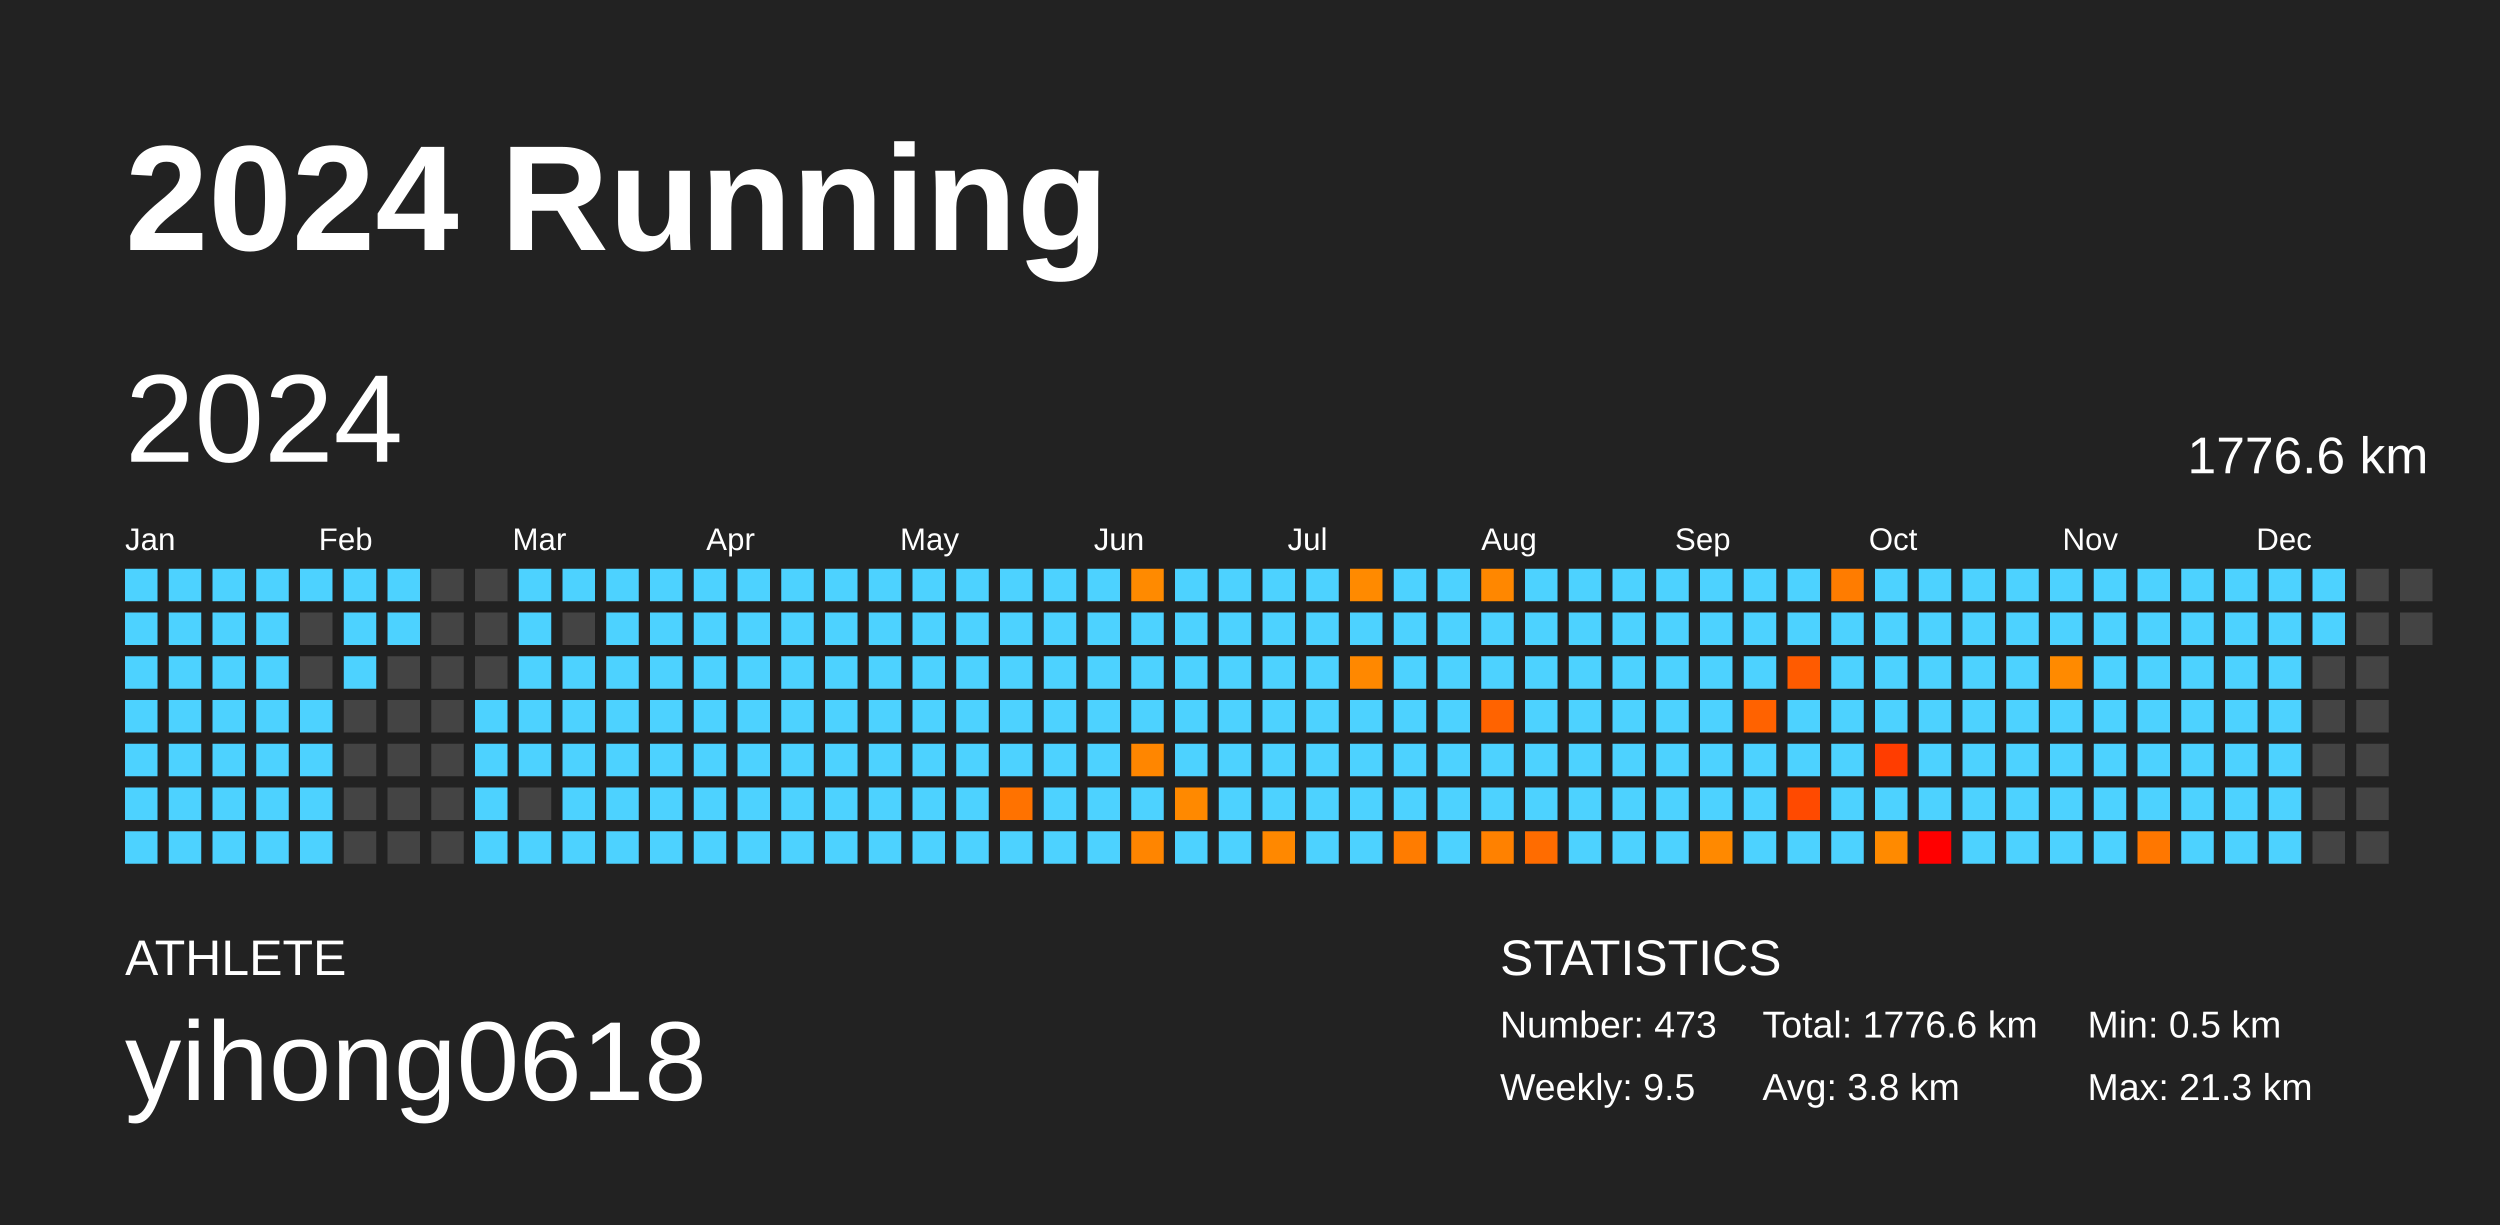
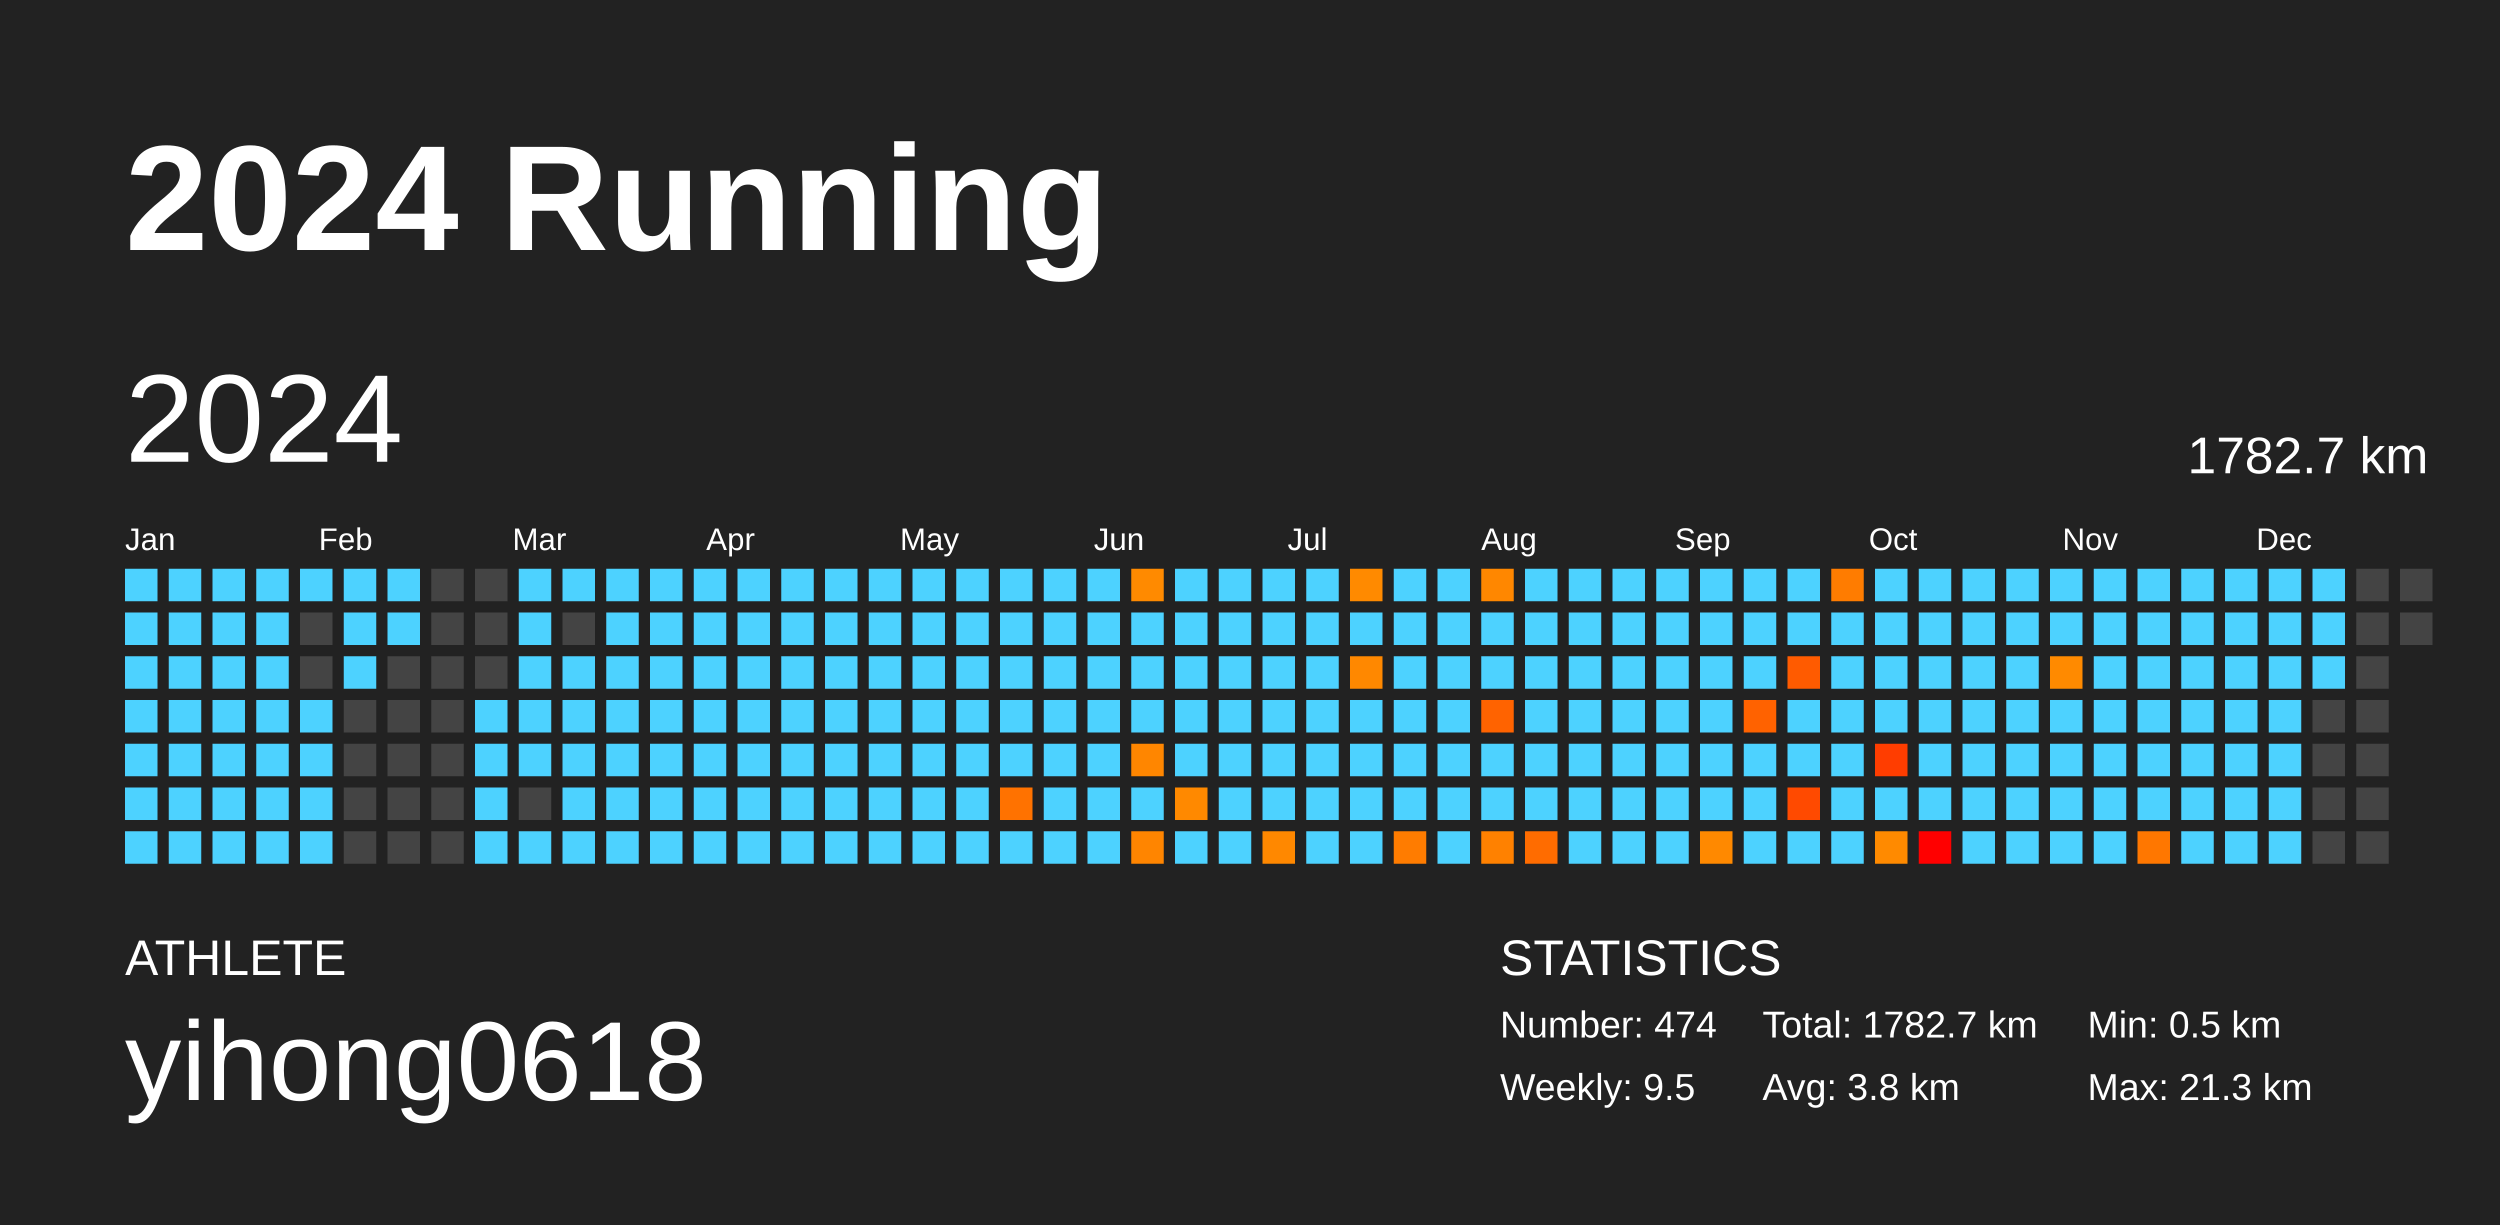
<svg xmlns="http://www.w3.org/2000/svg" baseProfile="full" height="98mm" version="1.1" viewBox="0,0,200,98" width="200mm">
  <defs />
  <rect fill="#222222" height="98" width="200" x="0" y="0" />
  <text fill="#FFFFFF" style="font-size:12px; font-family:Arial; font-weight:bold;" x="10" y="20">2024 Running</text>
  <text fill="#FFFFFF" style="font-size:4px; font-family:Arial" x="10" y="78">ATHLETE</text>
  <text fill="#FFFFFF" style="font-size:9px; font-family:Arial" x="10" y="88">yihong0618</text>
  <text fill="#FFFFFF" style="font-size:4px; font-family:Arial" x="120" y="78">STATISTICS</text>
-   <text fill="#FFFFFF" style="font-size:3px; font-family:Arial" x="120" y="83">Number: 473</text>
+   <text fill="#FFFFFF" style="font-size:3px; font-family:Arial" x="120" y="83">Number: 474</text>
  <text fill="#FFFFFF" style="font-size:3px; font-family:Arial" x="120" y="88">Weekly: 9.5</text>
-   <text fill="#FFFFFF" style="font-size:3px; font-family:Arial" x="141" y="83">Total: 1776.6 km</text>
+   <text fill="#FFFFFF" style="font-size:3px; font-family:Arial" x="141" y="83">Total: 1782.7 km</text>
  <text fill="#FFFFFF" style="font-size:3px; font-family:Arial" x="141" y="88">Avg: 3.8 km</text>
  <text fill="#FFFFFF" style="font-size:3px; font-family:Arial" x="167" y="83">Min: 0.5 km</text>
  <text fill="#FFFFFF" style="font-size:3px; font-family:Arial" x="167" y="88">Max: 21.3 km</text>
  <text dominant-baseline="hanging" fill="#FFFFFF" style="font-size:10.0px; font-family:Arial;" x="10" y="30">2024</text>
-   <text dominant-baseline="hanging" fill="#FFFFFF" style="font-size:4.125px; font-family:Arial;" x="175" y="35">1776.6 km</text>
+   <text dominant-baseline="hanging" fill="#FFFFFF" style="font-size:4.125px; font-family:Arial;" x="175" y="35">1782.7 km</text>
  <text fill="#FFFFFF" style="font-size:2.5px; font-family:Arial" x="10.0" y="44">Jan</text>
  <text fill="#FFFFFF" style="font-size:2.5px; font-family:Arial" x="25.5" y="44">Feb</text>
  <text fill="#FFFFFF" style="font-size:2.5px; font-family:Arial" x="41.0" y="44">Mar</text>
  <text fill="#FFFFFF" style="font-size:2.5px; font-family:Arial" x="56.5" y="44">Apr</text>
  <text fill="#FFFFFF" style="font-size:2.5px; font-family:Arial" x="72.0" y="44">May</text>
  <text fill="#FFFFFF" style="font-size:2.5px; font-family:Arial" x="87.5" y="44">Jun</text>
  <text fill="#FFFFFF" style="font-size:2.5px; font-family:Arial" x="103.0" y="44">Jul</text>
  <text fill="#FFFFFF" style="font-size:2.5px; font-family:Arial" x="118.5" y="44">Aug</text>
  <text fill="#FFFFFF" style="font-size:2.5px; font-family:Arial" x="134.0" y="44">Sep</text>
  <text fill="#FFFFFF" style="font-size:2.5px; font-family:Arial" x="149.5" y="44">Oct</text>
  <text fill="#FFFFFF" style="font-size:2.5px; font-family:Arial" x="165.0" y="44">Nov</text>
  <text fill="#FFFFFF" style="font-size:2.5px; font-family:Arial" x="180.5" y="44">Dec</text>
  <rect fill="#4dd2ff" height="2.6" width="2.6" x="10.0" y="45.5" />
  <rect fill="#4dd2ff" height="2.6" width="2.6" x="10.0" y="49.0" />
  <rect fill="#4dd2ff" height="2.6" width="2.6" x="10.0" y="52.5" />
  <rect fill="#4dd2ff" height="2.6" width="2.6" x="10.0" y="56.0" />
  <rect fill="#4dd2ff" height="2.6" width="2.6" x="10.0" y="59.5" />
  <rect fill="#4dd2ff" height="2.6" width="2.6" x="10.0" y="63.0" />
  <rect fill="#4dd2ff" height="2.6" width="2.6" x="10.0" y="66.5" />
  <rect fill="#4dd2ff" height="2.6" width="2.6" x="13.5" y="45.5" />
  <rect fill="#4dd2ff" height="2.6" width="2.6" x="13.5" y="49.0" />
  <rect fill="#4dd2ff" height="2.6" width="2.6" x="13.5" y="52.5" />
  <rect fill="#4dd2ff" height="2.6" width="2.6" x="13.5" y="56.0" />
  <rect fill="#4dd2ff" height="2.6" width="2.6" x="13.5" y="59.5" />
  <rect fill="#4dd2ff" height="2.6" width="2.6" x="13.5" y="63.0" />
  <rect fill="#4dd2ff" height="2.6" width="2.6" x="13.5" y="66.5" />
  <rect fill="#4dd2ff" height="2.6" width="2.6" x="17.0" y="45.5" />
  <rect fill="#4dd2ff" height="2.6" width="2.6" x="17.0" y="49.0" />
  <rect fill="#4dd2ff" height="2.6" width="2.6" x="17.0" y="52.5" />
  <rect fill="#4dd2ff" height="2.6" width="2.6" x="17.0" y="56.0" />
  <rect fill="#4dd2ff" height="2.6" width="2.6" x="17.0" y="59.5" />
  <rect fill="#4dd2ff" height="2.6" width="2.6" x="17.0" y="63.0" />
  <rect fill="#4dd2ff" height="2.6" width="2.6" x="17.0" y="66.5" />
  <rect fill="#4dd2ff" height="2.6" width="2.6" x="20.5" y="45.5" />
  <rect fill="#4dd2ff" height="2.6" width="2.6" x="20.5" y="49.0" />
  <rect fill="#4dd2ff" height="2.6" width="2.6" x="20.5" y="52.5" />
  <rect fill="#4dd2ff" height="2.6" width="2.6" x="20.5" y="56.0" />
  <rect fill="#4dd2ff" height="2.6" width="2.6" x="20.5" y="59.5" />
  <rect fill="#4dd2ff" height="2.6" width="2.6" x="20.5" y="63.0" />
  <rect fill="#4dd2ff" height="2.6" width="2.6" x="20.5" y="66.5" />
  <rect fill="#4dd2ff" height="2.6" width="2.6" x="24.0" y="45.5" />
  <rect fill="#444444" height="2.6" width="2.6" x="24.0" y="49.0" />
  <rect fill="#444444" height="2.6" width="2.6" x="24.0" y="52.5" />
  <rect fill="#4dd2ff" height="2.6" width="2.6" x="24.0" y="56.0" />
  <rect fill="#4dd2ff" height="2.6" width="2.6" x="24.0" y="59.5" />
  <rect fill="#4dd2ff" height="2.6" width="2.6" x="24.0" y="63.0" />
  <rect fill="#4dd2ff" height="2.6" width="2.6" x="24.0" y="66.5" />
  <rect fill="#4dd2ff" height="2.6" width="2.6" x="27.5" y="45.5" />
  <rect fill="#4dd2ff" height="2.6" width="2.6" x="27.5" y="49.0" />
  <rect fill="#4dd2ff" height="2.6" width="2.6" x="27.5" y="52.5" />
  <rect fill="#444444" height="2.6" width="2.6" x="27.5" y="56.0" />
  <rect fill="#444444" height="2.6" width="2.6" x="27.5" y="59.5" />
  <rect fill="#444444" height="2.6" width="2.6" x="27.5" y="63.0" />
  <rect fill="#444444" height="2.6" width="2.6" x="27.5" y="66.5" />
  <rect fill="#4dd2ff" height="2.6" width="2.6" x="31.0" y="45.5" />
  <rect fill="#4dd2ff" height="2.6" width="2.6" x="31.0" y="49.0" />
  <rect fill="#444444" height="2.6" width="2.6" x="31.0" y="52.5" />
  <rect fill="#444444" height="2.6" width="2.6" x="31.0" y="56.0" />
  <rect fill="#444444" height="2.6" width="2.6" x="31.0" y="59.5" />
  <rect fill="#444444" height="2.6" width="2.6" x="31.0" y="63.0" />
  <rect fill="#444444" height="2.6" width="2.6" x="31.0" y="66.5" />
  <rect fill="#444444" height="2.6" width="2.6" x="34.5" y="45.5" />
  <rect fill="#444444" height="2.6" width="2.6" x="34.5" y="49.0" />
  <rect fill="#444444" height="2.6" width="2.6" x="34.5" y="52.5" />
  <rect fill="#444444" height="2.6" width="2.6" x="34.5" y="56.0" />
  <rect fill="#444444" height="2.6" width="2.6" x="34.5" y="59.5" />
  <rect fill="#444444" height="2.6" width="2.6" x="34.5" y="63.0" />
  <rect fill="#444444" height="2.6" width="2.6" x="34.5" y="66.5" />
  <rect fill="#444444" height="2.6" width="2.6" x="38.0" y="45.5" />
  <rect fill="#444444" height="2.6" width="2.6" x="38.0" y="49.0" />
  <rect fill="#444444" height="2.6" width="2.6" x="38.0" y="52.5" />
  <rect fill="#4dd2ff" height="2.6" width="2.6" x="38.0" y="56.0" />
  <rect fill="#4dd2ff" height="2.6" width="2.6" x="38.0" y="59.5" />
  <rect fill="#4dd2ff" height="2.6" width="2.6" x="38.0" y="63.0" />
  <rect fill="#4dd2ff" height="2.6" width="2.6" x="38.0" y="66.5" />
  <rect fill="#4dd2ff" height="2.6" width="2.6" x="41.5" y="45.5" />
  <rect fill="#4dd2ff" height="2.6" width="2.6" x="41.5" y="49.0" />
  <rect fill="#4dd2ff" height="2.6" width="2.6" x="41.5" y="52.5" />
  <rect fill="#4dd2ff" height="2.6" width="2.6" x="41.5" y="56.0" />
  <rect fill="#4dd2ff" height="2.6" width="2.6" x="41.5" y="59.5" />
  <rect fill="#444444" height="2.6" width="2.6" x="41.5" y="63.0" />
  <rect fill="#4dd2ff" height="2.6" width="2.6" x="41.5" y="66.5" />
  <rect fill="#4dd2ff" height="2.6" width="2.6" x="45.0" y="45.5" />
  <rect fill="#444444" height="2.6" width="2.6" x="45.0" y="49.0" />
  <rect fill="#4dd2ff" height="2.6" width="2.6" x="45.0" y="52.5" />
  <rect fill="#4dd2ff" height="2.6" width="2.6" x="45.0" y="56.0" />
  <rect fill="#4dd2ff" height="2.6" width="2.6" x="45.0" y="59.5" />
  <rect fill="#4dd2ff" height="2.6" width="2.6" x="45.0" y="63.0" />
  <rect fill="#4dd2ff" height="2.6" width="2.6" x="45.0" y="66.5" />
  <rect fill="#4dd2ff" height="2.6" width="2.6" x="48.5" y="45.5" />
  <rect fill="#4dd2ff" height="2.6" width="2.6" x="48.5" y="49.0" />
  <rect fill="#4dd2ff" height="2.6" width="2.6" x="48.5" y="52.5" />
  <rect fill="#4dd2ff" height="2.6" width="2.6" x="48.5" y="56.0" />
  <rect fill="#4dd2ff" height="2.6" width="2.6" x="48.5" y="59.5" />
  <rect fill="#4dd2ff" height="2.6" width="2.6" x="48.5" y="63.0" />
  <rect fill="#4dd2ff" height="2.6" width="2.6" x="48.5" y="66.5" />
  <rect fill="#4dd2ff" height="2.6" width="2.6" x="52.0" y="45.5" />
  <rect fill="#4dd2ff" height="2.6" width="2.6" x="52.0" y="49.0" />
  <rect fill="#4dd2ff" height="2.6" width="2.6" x="52.0" y="52.5" />
  <rect fill="#4dd2ff" height="2.6" width="2.6" x="52.0" y="56.0" />
  <rect fill="#4dd2ff" height="2.6" width="2.6" x="52.0" y="59.5" />
  <rect fill="#4dd2ff" height="2.6" width="2.6" x="52.0" y="63.0" />
  <rect fill="#4dd2ff" height="2.6" width="2.6" x="52.0" y="66.5" />
  <rect fill="#4dd2ff" height="2.6" width="2.6" x="55.5" y="45.5" />
  <rect fill="#4dd2ff" height="2.6" width="2.6" x="55.5" y="49.0" />
  <rect fill="#4dd2ff" height="2.6" width="2.6" x="55.5" y="52.5" />
  <rect fill="#4dd2ff" height="2.6" width="2.6" x="55.5" y="56.0" />
  <rect fill="#4dd2ff" height="2.6" width="2.6" x="55.5" y="59.5" />
  <rect fill="#4dd2ff" height="2.6" width="2.6" x="55.5" y="63.0" />
  <rect fill="#4dd2ff" height="2.6" width="2.6" x="55.5" y="66.5" />
  <rect fill="#4dd2ff" height="2.6" width="2.6" x="59.0" y="45.5" />
  <rect fill="#4dd2ff" height="2.6" width="2.6" x="59.0" y="49.0" />
  <rect fill="#4dd2ff" height="2.6" width="2.6" x="59.0" y="52.5" />
  <rect fill="#4dd2ff" height="2.6" width="2.6" x="59.0" y="56.0" />
  <rect fill="#4dd2ff" height="2.6" width="2.6" x="59.0" y="59.5" />
  <rect fill="#4dd2ff" height="2.6" width="2.6" x="59.0" y="63.0" />
  <rect fill="#4dd2ff" height="2.6" width="2.6" x="59.0" y="66.5" />
  <rect fill="#4dd2ff" height="2.6" width="2.6" x="62.5" y="45.5" />
  <rect fill="#4dd2ff" height="2.6" width="2.6" x="62.5" y="49.0" />
  <rect fill="#4dd2ff" height="2.6" width="2.6" x="62.5" y="52.5" />
  <rect fill="#4dd2ff" height="2.6" width="2.6" x="62.5" y="56.0" />
  <rect fill="#4dd2ff" height="2.6" width="2.6" x="62.5" y="59.5" />
  <rect fill="#4dd2ff" height="2.6" width="2.6" x="62.5" y="63.0" />
  <rect fill="#4dd2ff" height="2.6" width="2.6" x="62.5" y="66.5" />
  <rect fill="#4dd2ff" height="2.6" width="2.6" x="66.0" y="45.5" />
  <rect fill="#4dd2ff" height="2.6" width="2.6" x="66.0" y="49.0" />
  <rect fill="#4dd2ff" height="2.6" width="2.6" x="66.0" y="52.5" />
  <rect fill="#4dd2ff" height="2.6" width="2.6" x="66.0" y="56.0" />
  <rect fill="#4dd2ff" height="2.6" width="2.6" x="66.0" y="59.5" />
  <rect fill="#4dd2ff" height="2.6" width="2.6" x="66.0" y="63.0" />
  <rect fill="#4dd2ff" height="2.6" width="2.6" x="66.0" y="66.5" />
  <rect fill="#4dd2ff" height="2.6" width="2.6" x="69.5" y="45.5" />
  <rect fill="#4dd2ff" height="2.6" width="2.6" x="69.5" y="49.0" />
  <rect fill="#4dd2ff" height="2.6" width="2.6" x="69.5" y="52.5" />
  <rect fill="#4dd2ff" height="2.6" width="2.6" x="69.5" y="56.0" />
  <rect fill="#4dd2ff" height="2.6" width="2.6" x="69.5" y="59.5" />
  <rect fill="#4dd2ff" height="2.6" width="2.6" x="69.5" y="63.0" />
  <rect fill="#4dd2ff" height="2.6" width="2.6" x="69.5" y="66.5" />
  <rect fill="#4dd2ff" height="2.6" width="2.6" x="73.0" y="45.5" />
  <rect fill="#4dd2ff" height="2.6" width="2.6" x="73.0" y="49.0" />
  <rect fill="#4dd2ff" height="2.6" width="2.6" x="73.0" y="52.5" />
  <rect fill="#4dd2ff" height="2.6" width="2.6" x="73.0" y="56.0" />
  <rect fill="#4dd2ff" height="2.6" width="2.6" x="73.0" y="59.5" />
  <rect fill="#4dd2ff" height="2.6" width="2.6" x="73.0" y="63.0" />
  <rect fill="#4dd2ff" height="2.6" width="2.6" x="73.0" y="66.5" />
  <rect fill="#4dd2ff" height="2.6" width="2.6" x="76.5" y="45.5" />
  <rect fill="#4dd2ff" height="2.6" width="2.6" x="76.5" y="49.0" />
  <rect fill="#4dd2ff" height="2.6" width="2.6" x="76.5" y="52.5" />
  <rect fill="#4dd2ff" height="2.6" width="2.6" x="76.5" y="56.0" />
  <rect fill="#4dd2ff" height="2.6" width="2.6" x="76.5" y="59.5" />
  <rect fill="#4dd2ff" height="2.6" width="2.6" x="76.5" y="63.0" />
  <rect fill="#4dd2ff" height="2.6" width="2.6" x="76.5" y="66.5" />
  <rect fill="#4dd2ff" height="2.6" width="2.6" x="80.0" y="45.5" />
  <rect fill="#4dd2ff" height="2.6" width="2.6" x="80.0" y="49.0" />
  <rect fill="#4dd2ff" height="2.6" width="2.6" x="80.0" y="52.5" />
  <rect fill="#4dd2ff" height="2.6" width="2.6" x="80.0" y="56.0" />
  <rect fill="#4dd2ff" height="2.6" width="2.6" x="80.0" y="59.5" />
  <rect fill="#ff7200" height="2.6" width="2.6" x="80.0" y="63.0" />
  <rect fill="#4dd2ff" height="2.6" width="2.6" x="80.0" y="66.5" />
  <rect fill="#4dd2ff" height="2.6" width="2.6" x="83.5" y="45.5" />
  <rect fill="#4dd2ff" height="2.6" width="2.6" x="83.5" y="49.0" />
  <rect fill="#4dd2ff" height="2.6" width="2.6" x="83.5" y="52.5" />
  <rect fill="#4dd2ff" height="2.6" width="2.6" x="83.5" y="56.0" />
  <rect fill="#4dd2ff" height="2.6" width="2.6" x="83.5" y="59.5" />
  <rect fill="#4dd2ff" height="2.6" width="2.6" x="83.5" y="63.0" />
  <rect fill="#4dd2ff" height="2.6" width="2.6" x="83.5" y="66.5" />
  <rect fill="#4dd2ff" height="2.6" width="2.6" x="87.0" y="45.5" />
  <rect fill="#4dd2ff" height="2.6" width="2.6" x="87.0" y="49.0" />
  <rect fill="#4dd2ff" height="2.6" width="2.6" x="87.0" y="52.5" />
  <rect fill="#4dd2ff" height="2.6" width="2.6" x="87.0" y="56.0" />
  <rect fill="#4dd2ff" height="2.6" width="2.6" x="87.0" y="59.5" />
  <rect fill="#4dd2ff" height="2.6" width="2.6" x="87.0" y="63.0" />
  <rect fill="#4dd2ff" height="2.6" width="2.6" x="87.0" y="66.5" />
  <rect fill="#ff8a00" height="2.6" width="2.6" x="90.5" y="45.5" />
  <rect fill="#4dd2ff" height="2.6" width="2.6" x="90.5" y="49.0" />
  <rect fill="#4dd2ff" height="2.6" width="2.6" x="90.5" y="52.5" />
  <rect fill="#4dd2ff" height="2.6" width="2.6" x="90.5" y="56.0" />
  <rect fill="#ff8600" height="2.6" width="2.6" x="90.5" y="59.5" />
  <rect fill="#4dd2ff" height="2.6" width="2.6" x="90.5" y="63.0" />
  <rect fill="#ff8500" height="2.6" width="2.6" x="90.5" y="66.5" />
  <rect fill="#4dd2ff" height="2.6" width="2.6" x="94.0" y="45.5" />
  <rect fill="#4dd2ff" height="2.6" width="2.6" x="94.0" y="49.0" />
  <rect fill="#4dd2ff" height="2.6" width="2.6" x="94.0" y="52.5" />
  <rect fill="#4dd2ff" height="2.6" width="2.6" x="94.0" y="56.0" />
  <rect fill="#4dd2ff" height="2.6" width="2.6" x="94.0" y="59.5" />
  <rect fill="#ff8900" height="2.6" width="2.6" x="94.0" y="63.0" />
  <rect fill="#4dd2ff" height="2.6" width="2.6" x="94.0" y="66.5" />
  <rect fill="#4dd2ff" height="2.6" width="2.6" x="97.5" y="45.5" />
  <rect fill="#4dd2ff" height="2.6" width="2.6" x="97.5" y="49.0" />
  <rect fill="#4dd2ff" height="2.6" width="2.6" x="97.5" y="52.5" />
  <rect fill="#4dd2ff" height="2.6" width="2.6" x="97.5" y="56.0" />
  <rect fill="#4dd2ff" height="2.6" width="2.6" x="97.5" y="59.5" />
  <rect fill="#4dd2ff" height="2.6" width="2.6" x="97.5" y="63.0" />
  <rect fill="#4dd2ff" height="2.6" width="2.6" x="97.5" y="66.5" />
  <rect fill="#4dd2ff" height="2.6" width="2.6" x="101.0" y="45.5" />
  <rect fill="#4dd2ff" height="2.6" width="2.6" x="101.0" y="49.0" />
  <rect fill="#4dd2ff" height="2.6" width="2.6" x="101.0" y="52.5" />
  <rect fill="#4dd2ff" height="2.6" width="2.6" x="101.0" y="56.0" />
  <rect fill="#4dd2ff" height="2.6" width="2.6" x="101.0" y="59.5" />
  <rect fill="#4dd2ff" height="2.6" width="2.6" x="101.0" y="63.0" />
  <rect fill="#ff8800" height="2.6" width="2.6" x="101.0" y="66.5" />
  <rect fill="#4dd2ff" height="2.6" width="2.6" x="104.5" y="45.5" />
  <rect fill="#4dd2ff" height="2.6" width="2.6" x="104.5" y="49.0" />
  <rect fill="#4dd2ff" height="2.6" width="2.6" x="104.5" y="52.5" />
  <rect fill="#4dd2ff" height="2.6" width="2.6" x="104.5" y="56.0" />
  <rect fill="#4dd2ff" height="2.6" width="2.6" x="104.5" y="59.5" />
  <rect fill="#4dd2ff" height="2.6" width="2.6" x="104.5" y="63.0" />
  <rect fill="#4dd2ff" height="2.6" width="2.6" x="104.5" y="66.5" />
  <rect fill="#ff8a00" height="2.6" width="2.6" x="108.0" y="45.5" />
  <rect fill="#4dd2ff" height="2.6" width="2.6" x="108.0" y="49.0" />
  <rect fill="#ff8800" height="2.6" width="2.6" x="108.0" y="52.5" />
  <rect fill="#4dd2ff" height="2.6" width="2.6" x="108.0" y="56.0" />
  <rect fill="#4dd2ff" height="2.6" width="2.6" x="108.0" y="59.5" />
  <rect fill="#4dd2ff" height="2.6" width="2.6" x="108.0" y="63.0" />
  <rect fill="#4dd2ff" height="2.6" width="2.6" x="108.0" y="66.5" />
  <rect fill="#4dd2ff" height="2.6" width="2.6" x="111.5" y="45.5" />
  <rect fill="#4dd2ff" height="2.6" width="2.6" x="111.5" y="49.0" />
  <rect fill="#4dd2ff" height="2.6" width="2.6" x="111.5" y="52.5" />
  <rect fill="#4dd2ff" height="2.6" width="2.6" x="111.5" y="56.0" />
  <rect fill="#4dd2ff" height="2.6" width="2.6" x="111.5" y="59.5" />
  <rect fill="#4dd2ff" height="2.6" width="2.6" x="111.5" y="63.0" />
  <rect fill="#ff7c00" height="2.6" width="2.6" x="111.5" y="66.5" />
  <rect fill="#4dd2ff" height="2.6" width="2.6" x="115.0" y="45.5" />
  <rect fill="#4dd2ff" height="2.6" width="2.6" x="115.0" y="49.0" />
  <rect fill="#4dd2ff" height="2.6" width="2.6" x="115.0" y="52.5" />
  <rect fill="#4dd2ff" height="2.6" width="2.6" x="115.0" y="56.0" />
  <rect fill="#4dd2ff" height="2.6" width="2.6" x="115.0" y="59.5" />
  <rect fill="#4dd2ff" height="2.6" width="2.6" x="115.0" y="63.0" />
  <rect fill="#4dd2ff" height="2.6" width="2.6" x="115.0" y="66.5" />
  <rect fill="#ff8700" height="2.6" width="2.6" x="118.5" y="45.5" />
  <rect fill="#4dd2ff" height="2.6" width="2.6" x="118.5" y="49.0" />
  <rect fill="#4dd2ff" height="2.6" width="2.6" x="118.5" y="52.5" />
  <rect fill="#ff6300" height="2.6" width="2.6" x="118.5" y="56.0" />
  <rect fill="#4dd2ff" height="2.6" width="2.6" x="118.5" y="59.5" />
  <rect fill="#4dd2ff" height="2.6" width="2.6" x="118.5" y="63.0" />
  <rect fill="#ff8100" height="2.6" width="2.6" x="118.5" y="66.5" />
  <rect fill="#4dd2ff" height="2.6" width="2.6" x="122.0" y="45.5" />
  <rect fill="#4dd2ff" height="2.6" width="2.6" x="122.0" y="49.0" />
  <rect fill="#4dd2ff" height="2.6" width="2.6" x="122.0" y="52.5" />
  <rect fill="#4dd2ff" height="2.6" width="2.6" x="122.0" y="56.0" />
  <rect fill="#4dd2ff" height="2.6" width="2.6" x="122.0" y="59.5" />
  <rect fill="#4dd2ff" height="2.6" width="2.6" x="122.0" y="63.0" />
  <rect fill="#ff6c00" height="2.6" width="2.6" x="122.0" y="66.5" />
  <rect fill="#4dd2ff" height="2.6" width="2.6" x="125.5" y="45.5" />
  <rect fill="#4dd2ff" height="2.6" width="2.6" x="125.5" y="49.0" />
  <rect fill="#4dd2ff" height="2.6" width="2.6" x="125.5" y="52.5" />
  <rect fill="#4dd2ff" height="2.6" width="2.6" x="125.5" y="56.0" />
  <rect fill="#4dd2ff" height="2.6" width="2.6" x="125.5" y="59.5" />
  <rect fill="#4dd2ff" height="2.6" width="2.6" x="125.5" y="63.0" />
  <rect fill="#4dd2ff" height="2.6" width="2.6" x="125.5" y="66.5" />
  <rect fill="#4dd2ff" height="2.6" width="2.6" x="129.0" y="45.5" />
  <rect fill="#4dd2ff" height="2.6" width="2.6" x="129.0" y="49.0" />
  <rect fill="#4dd2ff" height="2.6" width="2.6" x="129.0" y="52.5" />
  <rect fill="#4dd2ff" height="2.6" width="2.6" x="129.0" y="56.0" />
  <rect fill="#4dd2ff" height="2.6" width="2.6" x="129.0" y="59.5" />
  <rect fill="#4dd2ff" height="2.6" width="2.6" x="129.0" y="63.0" />
  <rect fill="#4dd2ff" height="2.6" width="2.6" x="129.0" y="66.5" />
  <rect fill="#4dd2ff" height="2.6" width="2.6" x="132.5" y="45.5" />
  <rect fill="#4dd2ff" height="2.6" width="2.6" x="132.5" y="49.0" />
  <rect fill="#4dd2ff" height="2.6" width="2.6" x="132.5" y="52.5" />
  <rect fill="#4dd2ff" height="2.6" width="2.6" x="132.5" y="56.0" />
  <rect fill="#4dd2ff" height="2.6" width="2.6" x="132.5" y="59.5" />
  <rect fill="#4dd2ff" height="2.6" width="2.6" x="132.5" y="63.0" />
  <rect fill="#4dd2ff" height="2.6" width="2.6" x="132.5" y="66.5" />
  <rect fill="#4dd2ff" height="2.6" width="2.6" x="136.0" y="45.5" />
  <rect fill="#4dd2ff" height="2.6" width="2.6" x="136.0" y="49.0" />
  <rect fill="#4dd2ff" height="2.6" width="2.6" x="136.0" y="52.5" />
  <rect fill="#4dd2ff" height="2.6" width="2.6" x="136.0" y="56.0" />
  <rect fill="#4dd2ff" height="2.6" width="2.6" x="136.0" y="59.5" />
  <rect fill="#4dd2ff" height="2.6" width="2.6" x="136.0" y="63.0" />
  <rect fill="#ff8900" height="2.6" width="2.6" x="136.0" y="66.5" />
  <rect fill="#4dd2ff" height="2.6" width="2.6" x="139.5" y="45.5" />
  <rect fill="#4dd2ff" height="2.6" width="2.6" x="139.5" y="49.0" />
  <rect fill="#4dd2ff" height="2.6" width="2.6" x="139.5" y="52.5" />
  <rect fill="#ff6200" height="2.6" width="2.6" x="139.5" y="56.0" />
  <rect fill="#4dd2ff" height="2.6" width="2.6" x="139.5" y="59.5" />
  <rect fill="#4dd2ff" height="2.6" width="2.6" x="139.5" y="63.0" />
  <rect fill="#4dd2ff" height="2.6" width="2.6" x="139.5" y="66.5" />
  <rect fill="#4dd2ff" height="2.6" width="2.6" x="143.0" y="45.5" />
  <rect fill="#4dd2ff" height="2.6" width="2.6" x="143.0" y="49.0" />
  <rect fill="#ff5b00" height="2.6" width="2.6" x="143.0" y="52.5" />
  <rect fill="#4dd2ff" height="2.6" width="2.6" x="143.0" y="56.0" />
  <rect fill="#4dd2ff" height="2.6" width="2.6" x="143.0" y="59.5" />
  <rect fill="#ff4a00" height="2.6" width="2.6" x="143.0" y="63.0" />
  <rect fill="#4dd2ff" height="2.6" width="2.6" x="143.0" y="66.5" />
  <rect fill="#ff7c00" height="2.6" width="2.6" x="146.5" y="45.5" />
  <rect fill="#4dd2ff" height="2.6" width="2.6" x="146.5" y="49.0" />
  <rect fill="#4dd2ff" height="2.6" width="2.6" x="146.5" y="52.5" />
  <rect fill="#4dd2ff" height="2.6" width="2.6" x="146.5" y="56.0" />
  <rect fill="#4dd2ff" height="2.6" width="2.6" x="146.5" y="59.5" />
  <rect fill="#4dd2ff" height="2.6" width="2.6" x="146.5" y="63.0" />
  <rect fill="#4dd2ff" height="2.6" width="2.6" x="146.5" y="66.5" />
  <rect fill="#4dd2ff" height="2.6" width="2.6" x="150.0" y="45.5" />
  <rect fill="#4dd2ff" height="2.6" width="2.6" x="150.0" y="49.0" />
  <rect fill="#4dd2ff" height="2.6" width="2.6" x="150.0" y="52.5" />
  <rect fill="#4dd2ff" height="2.6" width="2.6" x="150.0" y="56.0" />
  <rect fill="#ff3d00" height="2.6" width="2.6" x="150.0" y="59.5" />
  <rect fill="#4dd2ff" height="2.6" width="2.6" x="150.0" y="63.0" />
  <rect fill="#ff8a00" height="2.6" width="2.6" x="150.0" y="66.5" />
  <rect fill="#4dd2ff" height="2.6" width="2.6" x="153.5" y="45.5" />
  <rect fill="#4dd2ff" height="2.6" width="2.6" x="153.5" y="49.0" />
  <rect fill="#4dd2ff" height="2.6" width="2.6" x="153.5" y="52.5" />
  <rect fill="#4dd2ff" height="2.6" width="2.6" x="153.5" y="56.0" />
  <rect fill="#4dd2ff" height="2.6" width="2.6" x="153.5" y="59.5" />
  <rect fill="#4dd2ff" height="2.6" width="2.6" x="153.5" y="63.0" />
  <rect fill="red" height="2.6" width="2.6" x="153.5" y="66.5" />
  <rect fill="#4dd2ff" height="2.6" width="2.6" x="157.0" y="45.5" />
  <rect fill="#4dd2ff" height="2.6" width="2.6" x="157.0" y="49.0" />
  <rect fill="#4dd2ff" height="2.6" width="2.6" x="157.0" y="52.5" />
  <rect fill="#4dd2ff" height="2.6" width="2.6" x="157.0" y="56.0" />
  <rect fill="#4dd2ff" height="2.6" width="2.6" x="157.0" y="59.5" />
  <rect fill="#4dd2ff" height="2.6" width="2.6" x="157.0" y="63.0" />
  <rect fill="#4dd2ff" height="2.6" width="2.6" x="157.0" y="66.5" />
  <rect fill="#4dd2ff" height="2.6" width="2.6" x="160.5" y="45.5" />
  <rect fill="#4dd2ff" height="2.6" width="2.6" x="160.5" y="49.0" />
  <rect fill="#4dd2ff" height="2.6" width="2.6" x="160.5" y="52.5" />
  <rect fill="#4dd2ff" height="2.6" width="2.6" x="160.5" y="56.0" />
  <rect fill="#4dd2ff" height="2.6" width="2.6" x="160.5" y="59.5" />
  <rect fill="#4dd2ff" height="2.6" width="2.6" x="160.5" y="63.0" />
  <rect fill="#4dd2ff" height="2.6" width="2.6" x="160.5" y="66.5" />
  <rect fill="#4dd2ff" height="2.6" width="2.6" x="164.0" y="45.5" />
  <rect fill="#4dd2ff" height="2.6" width="2.6" x="164.0" y="49.0" />
  <rect fill="#ff8a00" height="2.6" width="2.6" x="164.0" y="52.5" />
  <rect fill="#4dd2ff" height="2.6" width="2.6" x="164.0" y="56.0" />
  <rect fill="#4dd2ff" height="2.6" width="2.6" x="164.0" y="59.5" />
  <rect fill="#4dd2ff" height="2.6" width="2.6" x="164.0" y="63.0" />
  <rect fill="#4dd2ff" height="2.6" width="2.6" x="164.0" y="66.5" />
  <rect fill="#4dd2ff" height="2.6" width="2.6" x="167.5" y="45.5" />
  <rect fill="#4dd2ff" height="2.6" width="2.6" x="167.5" y="49.0" />
  <rect fill="#4dd2ff" height="2.6" width="2.6" x="167.5" y="52.5" />
  <rect fill="#4dd2ff" height="2.6" width="2.6" x="167.5" y="56.0" />
  <rect fill="#4dd2ff" height="2.6" width="2.6" x="167.5" y="59.5" />
  <rect fill="#4dd2ff" height="2.6" width="2.6" x="167.5" y="63.0" />
  <rect fill="#4dd2ff" height="2.6" width="2.6" x="167.5" y="66.5" />
  <rect fill="#4dd2ff" height="2.6" width="2.6" x="171.0" y="45.5" />
  <rect fill="#4dd2ff" height="2.6" width="2.6" x="171.0" y="49.0" />
  <rect fill="#4dd2ff" height="2.6" width="2.6" x="171.0" y="52.5" />
  <rect fill="#4dd2ff" height="2.6" width="2.6" x="171.0" y="56.0" />
  <rect fill="#4dd2ff" height="2.6" width="2.6" x="171.0" y="59.5" />
  <rect fill="#4dd2ff" height="2.6" width="2.6" x="171.0" y="63.0" />
  <rect fill="#ff7700" height="2.6" width="2.6" x="171.0" y="66.5" />
  <rect fill="#4dd2ff" height="2.6" width="2.6" x="174.5" y="45.5" />
  <rect fill="#4dd2ff" height="2.6" width="2.6" x="174.5" y="49.0" />
  <rect fill="#4dd2ff" height="2.6" width="2.6" x="174.5" y="52.5" />
  <rect fill="#4dd2ff" height="2.6" width="2.6" x="174.5" y="56.0" />
  <rect fill="#4dd2ff" height="2.6" width="2.6" x="174.5" y="59.5" />
  <rect fill="#4dd2ff" height="2.6" width="2.6" x="174.5" y="63.0" />
  <rect fill="#4dd2ff" height="2.6" width="2.6" x="174.5" y="66.5" />
  <rect fill="#4dd2ff" height="2.6" width="2.6" x="178.0" y="45.5" />
  <rect fill="#4dd2ff" height="2.6" width="2.6" x="178.0" y="49.0" />
  <rect fill="#4dd2ff" height="2.6" width="2.6" x="178.0" y="52.5" />
  <rect fill="#4dd2ff" height="2.6" width="2.6" x="178.0" y="56.0" />
  <rect fill="#4dd2ff" height="2.6" width="2.6" x="178.0" y="59.5" />
  <rect fill="#4dd2ff" height="2.6" width="2.6" x="178.0" y="63.0" />
  <rect fill="#4dd2ff" height="2.6" width="2.6" x="178.0" y="66.5" />
  <rect fill="#4dd2ff" height="2.6" width="2.6" x="181.5" y="45.5" />
  <rect fill="#4dd2ff" height="2.6" width="2.6" x="181.5" y="49.0" />
  <rect fill="#4dd2ff" height="2.6" width="2.6" x="181.5" y="52.5" />
  <rect fill="#4dd2ff" height="2.6" width="2.6" x="181.5" y="56.0" />
  <rect fill="#4dd2ff" height="2.6" width="2.6" x="181.5" y="59.5" />
  <rect fill="#4dd2ff" height="2.6" width="2.6" x="181.5" y="63.0" />
  <rect fill="#4dd2ff" height="2.6" width="2.6" x="181.5" y="66.5" />
  <rect fill="#4dd2ff" height="2.6" width="2.6" x="185.0" y="45.5" />
  <rect fill="#4dd2ff" height="2.6" width="2.6" x="185.0" y="49.0" />
-   <rect fill="#444444" height="2.6" width="2.6" x="185.0" y="52.5" />
+   <rect fill="#4dd2ff" height="2.6" width="2.6" x="185.0" y="52.5" />
  <rect fill="#444444" height="2.6" width="2.6" x="185.0" y="56.0" />
  <rect fill="#444444" height="2.6" width="2.6" x="185.0" y="59.5" />
  <rect fill="#444444" height="2.6" width="2.6" x="185.0" y="63.0" />
  <rect fill="#444444" height="2.6" width="2.6" x="185.0" y="66.5" />
  <rect fill="#444444" height="2.6" width="2.6" x="188.5" y="45.5" />
  <rect fill="#444444" height="2.6" width="2.6" x="188.5" y="49.0" />
  <rect fill="#444444" height="2.6" width="2.6" x="188.5" y="52.5" />
  <rect fill="#444444" height="2.6" width="2.6" x="188.5" y="56.0" />
  <rect fill="#444444" height="2.6" width="2.6" x="188.5" y="59.5" />
  <rect fill="#444444" height="2.6" width="2.6" x="188.5" y="63.0" />
  <rect fill="#444444" height="2.6" width="2.6" x="188.5" y="66.5" />
  <rect fill="#444444" height="2.6" width="2.6" x="192.0" y="45.5" />
  <rect fill="#444444" height="2.6" width="2.6" x="192.0" y="49.0" />
</svg>
